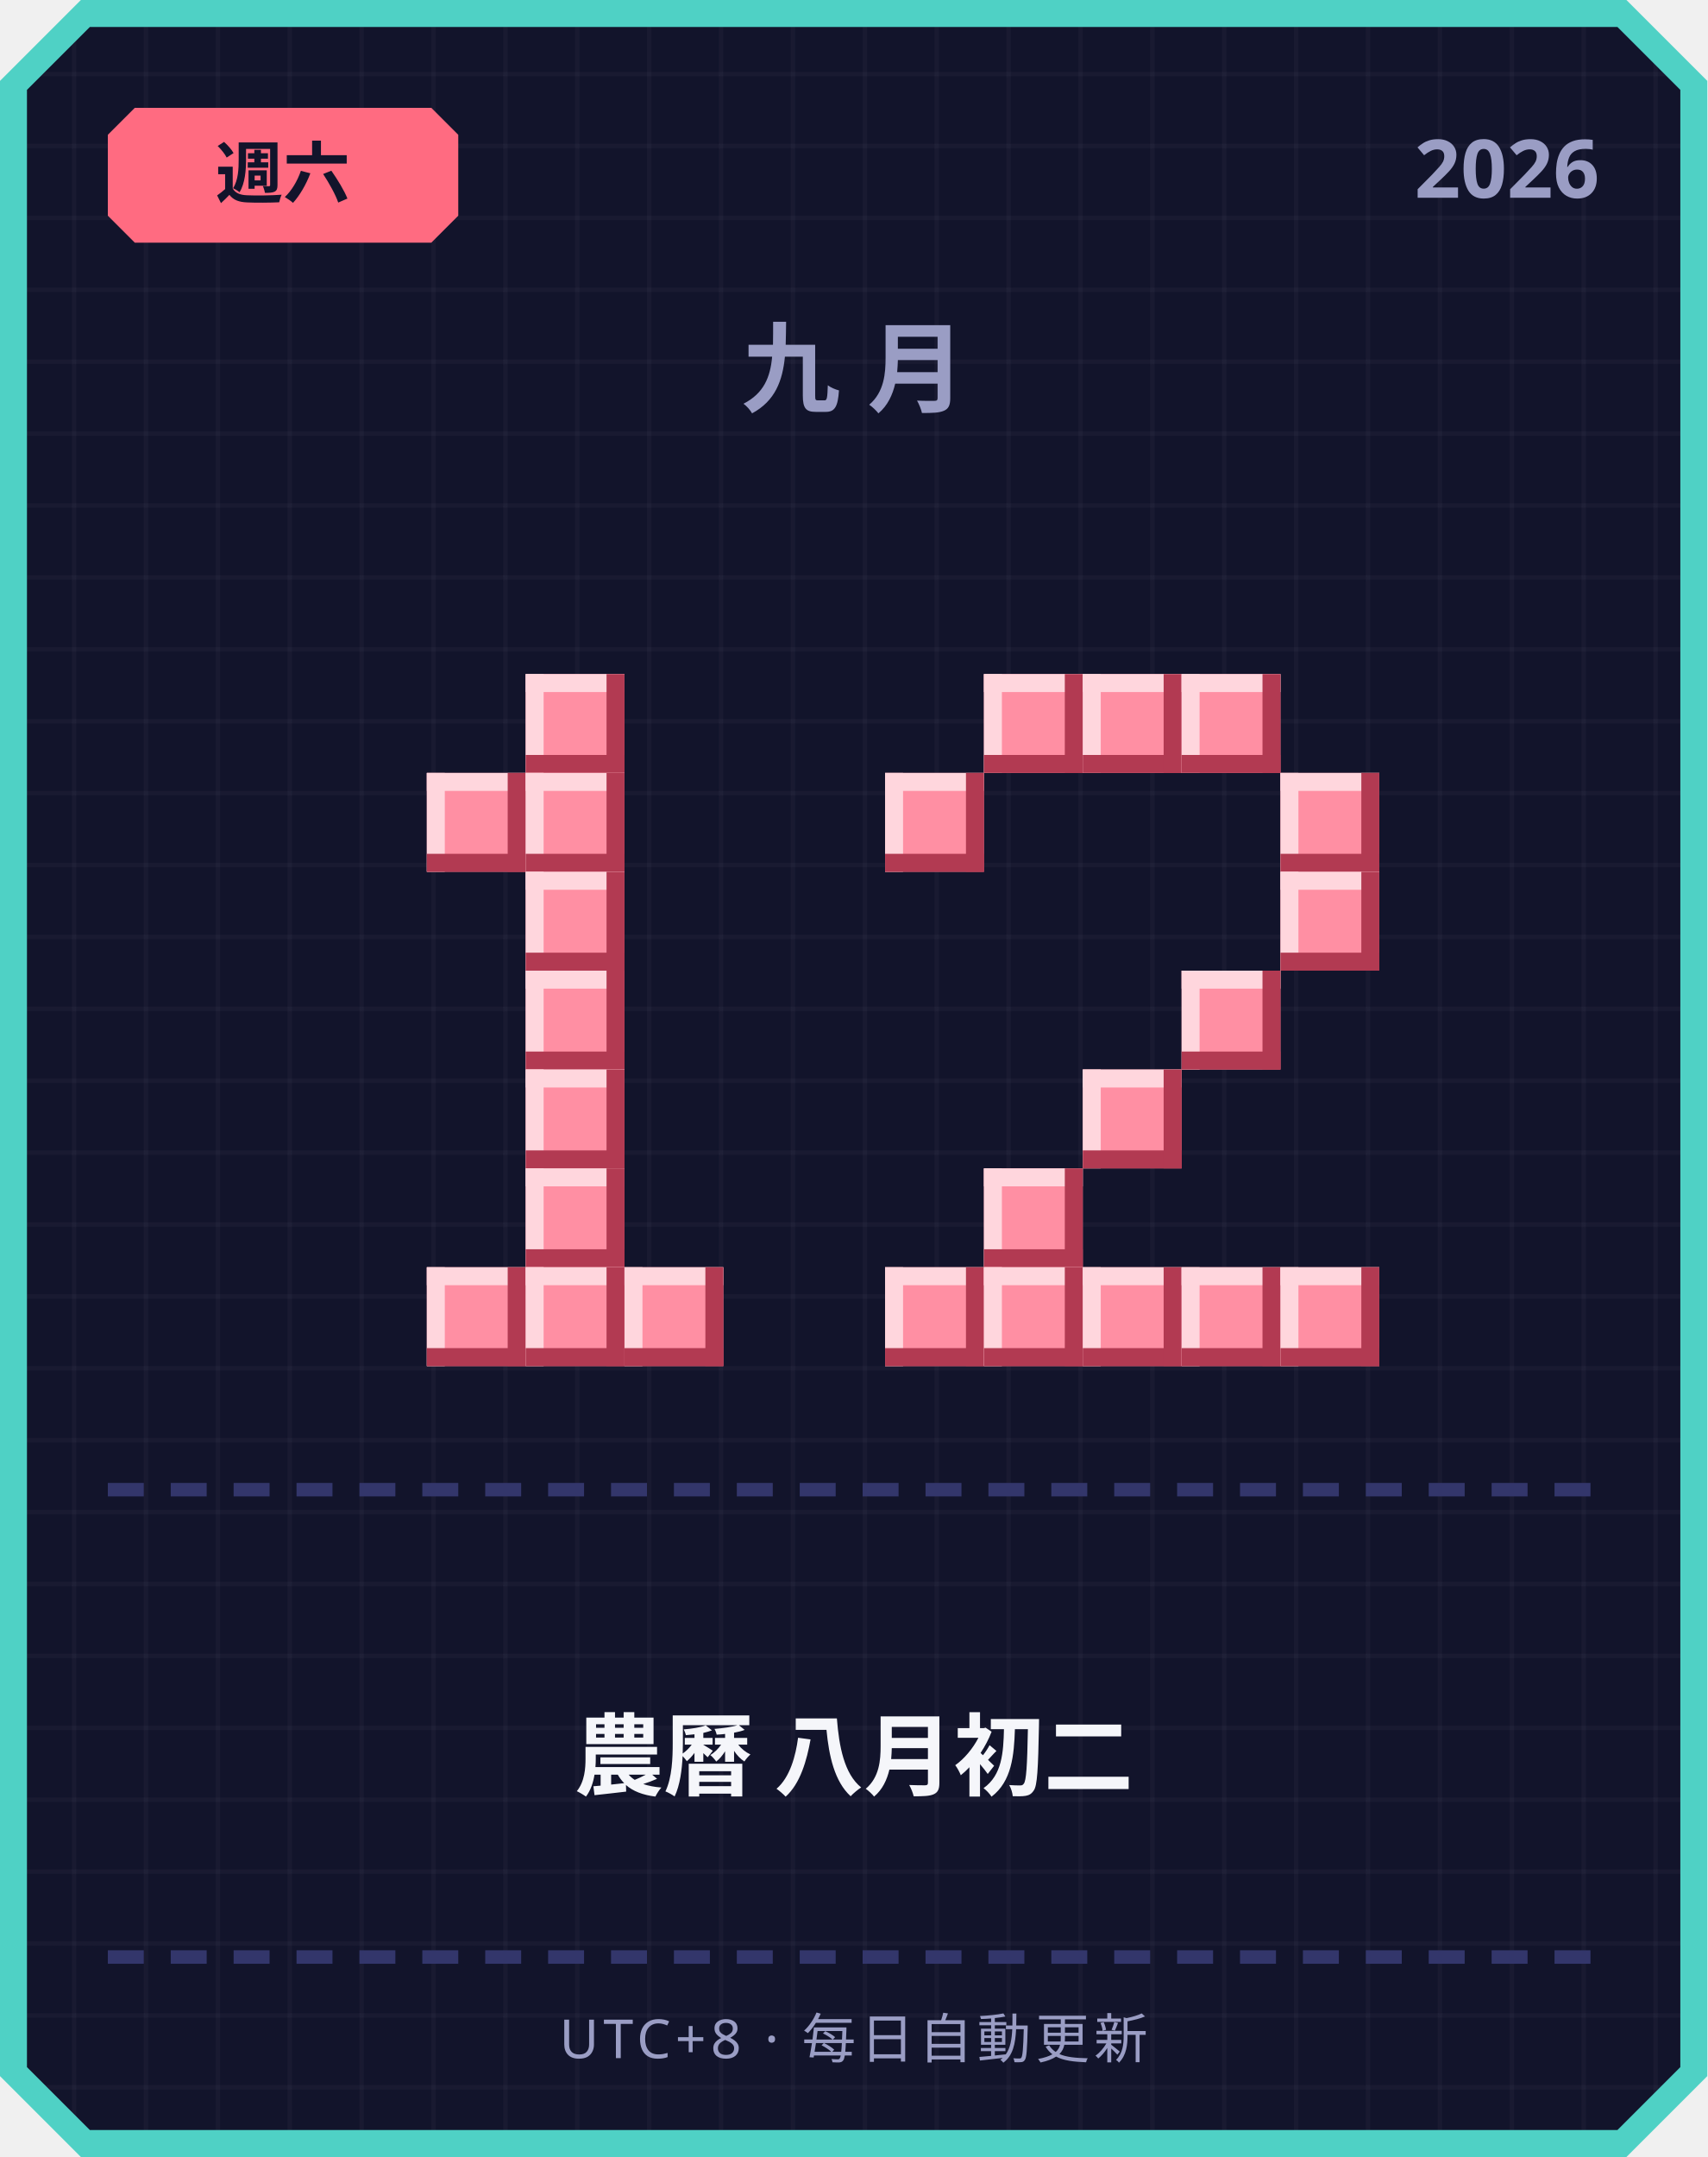
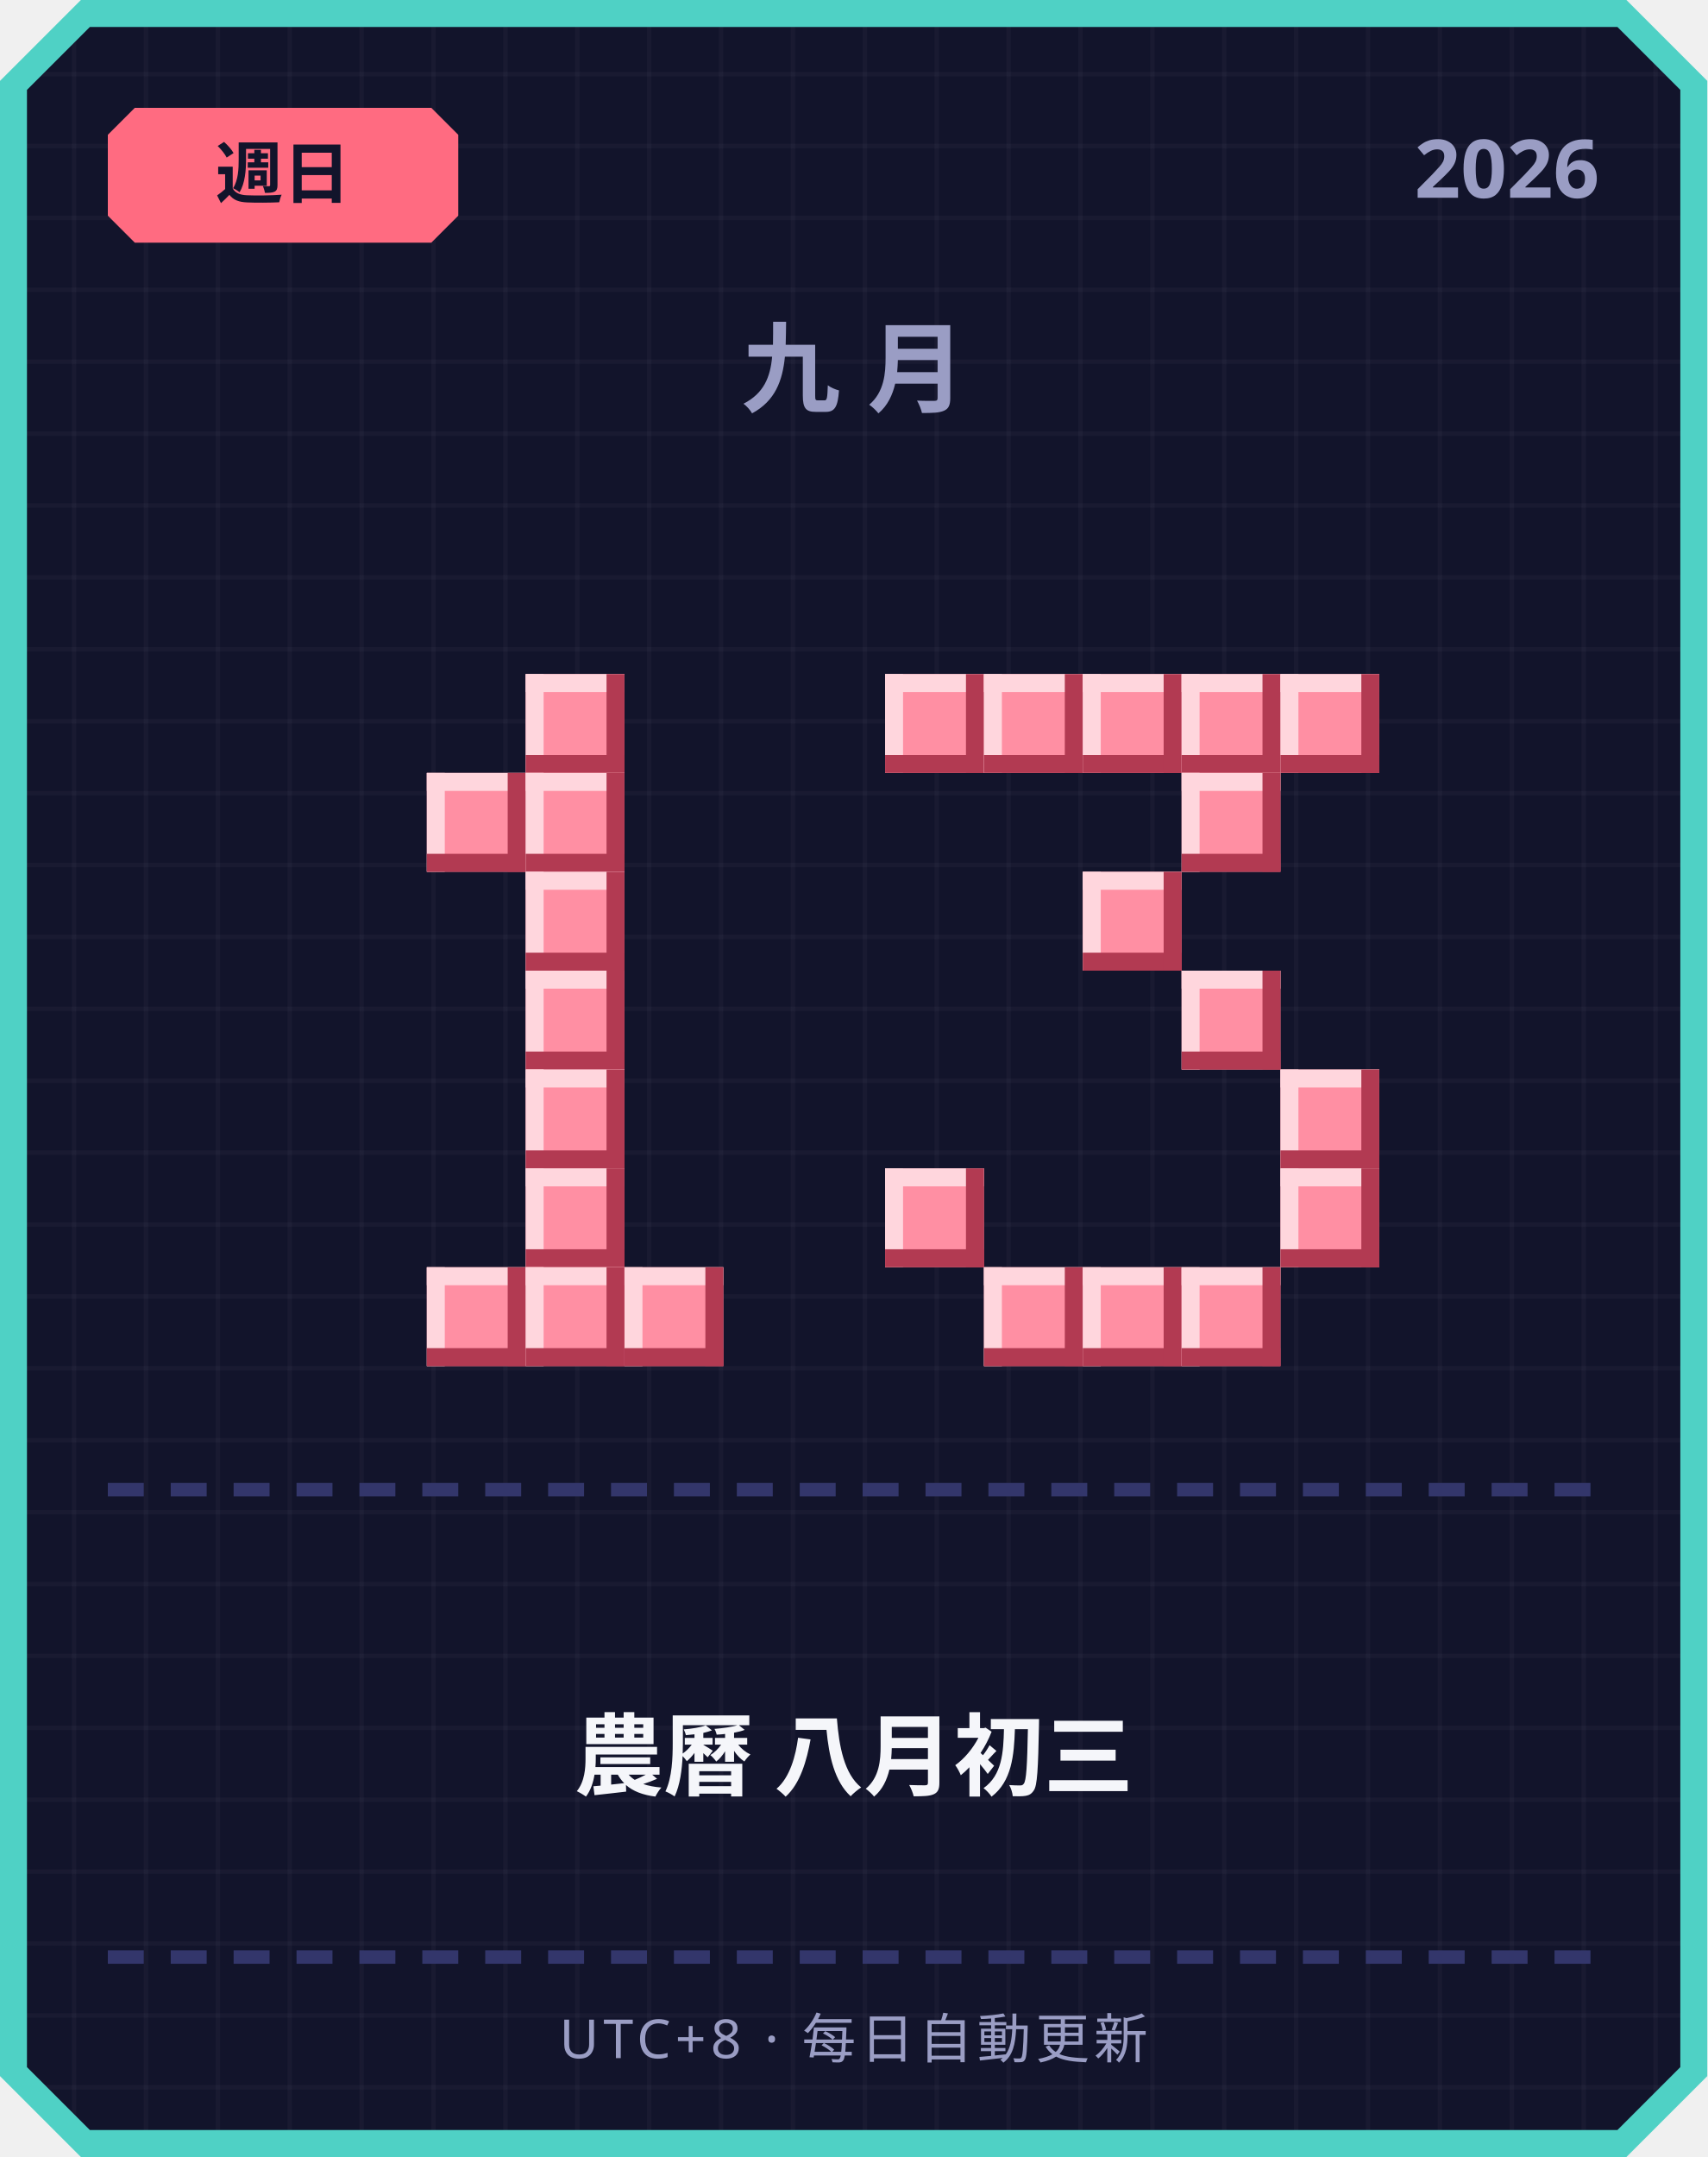
<svg xmlns="http://www.w3.org/2000/svg" width="380" height="480" viewBox="0 0 380 480">
  <defs>
    <pattern id="grid" width="16" height="16" patternUnits="userSpaceOnUse">
      <rect width="16" height="16" fill="#12142b" />
      <rect width="1" height="16" fill="#ffffff" opacity="0.03" />
      <rect width="16" height="1" fill="#ffffff" opacity="0.03" />
    </pattern>
  </defs>
  <path d="M 18,0 L 362,0 L 380,18 L 380,462 L 362,480 L 18,480 L 0,462 L 0,18 Z" fill="#4fd1c5" />
  <path d="M 20,6 L 360,6 L 374,20 L 374,460 L 360,474 L 20,474 L 6,460 L 6,20 Z" fill="url(#grid)" />
  <path d="M 30,24 L 96,24 L 102,30 L 102,48 L 96,54 L 30,54 L 24,48 L 24,30 Z" fill="#ff6b81" />
-   <text x="63" y="44" text-anchor="middle" font-family="'Segoe UI', sans-serif" font-size="15" font-weight="700" fill="#12142b">週六</text>
+   <text x="63" y="44" text-anchor="middle" font-family="'Segoe UI', sans-serif" font-size="15" font-weight="700" fill="#12142b">週日</text>
  <text x="356" y="44" text-anchor="end" font-family="'Segoe UI', sans-serif" font-size="18" font-weight="700" fill="#9a9dc4">2026</text>
  <text x="190" y="90" text-anchor="middle" font-family="'Segoe UI', sans-serif" font-size="22" font-weight="700" letter-spacing="6" fill="#9a9dc4">九月</text>
  <rect x="117" y="150" width="22" height="22" fill="#ff8fa3" />
  <rect x="117" y="150" width="22" height="4" fill="#ffd6dd" />
  <rect x="117" y="150" width="4" height="22" fill="#ffd6dd" />
  <rect x="117" y="168" width="22" height="4" fill="#b23a52" />
  <rect x="135" y="150" width="4" height="22" fill="#b23a52" />
  <rect x="95" y="172" width="22" height="22" fill="#ff8fa3" />
  <rect x="95" y="172" width="22" height="4" fill="#ffd6dd" />
  <rect x="95" y="172" width="4" height="22" fill="#ffd6dd" />
  <rect x="95" y="190" width="22" height="4" fill="#b23a52" />
  <rect x="113" y="172" width="4" height="22" fill="#b23a52" />
  <rect x="117" y="172" width="22" height="22" fill="#ff8fa3" />
  <rect x="117" y="172" width="22" height="4" fill="#ffd6dd" />
  <rect x="117" y="172" width="4" height="22" fill="#ffd6dd" />
  <rect x="117" y="190" width="22" height="4" fill="#b23a52" />
  <rect x="135" y="172" width="4" height="22" fill="#b23a52" />
  <rect x="117" y="194" width="22" height="22" fill="#ff8fa3" />
  <rect x="117" y="194" width="22" height="4" fill="#ffd6dd" />
  <rect x="117" y="194" width="4" height="22" fill="#ffd6dd" />
  <rect x="117" y="212" width="22" height="4" fill="#b23a52" />
  <rect x="135" y="194" width="4" height="22" fill="#b23a52" />
  <rect x="117" y="216" width="22" height="22" fill="#ff8fa3" />
  <rect x="117" y="216" width="22" height="4" fill="#ffd6dd" />
  <rect x="117" y="216" width="4" height="22" fill="#ffd6dd" />
  <rect x="117" y="234" width="22" height="4" fill="#b23a52" />
  <rect x="135" y="216" width="4" height="22" fill="#b23a52" />
  <rect x="117" y="238" width="22" height="22" fill="#ff8fa3" />
  <rect x="117" y="238" width="22" height="4" fill="#ffd6dd" />
  <rect x="117" y="238" width="4" height="22" fill="#ffd6dd" />
  <rect x="117" y="256" width="22" height="4" fill="#b23a52" />
  <rect x="135" y="238" width="4" height="22" fill="#b23a52" />
  <rect x="117" y="260" width="22" height="22" fill="#ff8fa3" />
  <rect x="117" y="260" width="22" height="4" fill="#ffd6dd" />
  <rect x="117" y="260" width="4" height="22" fill="#ffd6dd" />
  <rect x="117" y="278" width="22" height="4" fill="#b23a52" />
  <rect x="135" y="260" width="4" height="22" fill="#b23a52" />
  <rect x="95" y="282" width="22" height="22" fill="#ff8fa3" />
  <rect x="95" y="282" width="22" height="4" fill="#ffd6dd" />
  <rect x="95" y="282" width="4" height="22" fill="#ffd6dd" />
  <rect x="95" y="300" width="22" height="4" fill="#b23a52" />
  <rect x="113" y="282" width="4" height="22" fill="#b23a52" />
  <rect x="117" y="282" width="22" height="22" fill="#ff8fa3" />
  <rect x="117" y="282" width="22" height="4" fill="#ffd6dd" />
  <rect x="117" y="282" width="4" height="22" fill="#ffd6dd" />
  <rect x="117" y="300" width="22" height="4" fill="#b23a52" />
  <rect x="135" y="282" width="4" height="22" fill="#b23a52" />
  <rect x="139" y="282" width="22" height="22" fill="#ff8fa3" />
  <rect x="139" y="282" width="22" height="4" fill="#ffd6dd" />
  <rect x="139" y="282" width="4" height="22" fill="#ffd6dd" />
  <rect x="139" y="300" width="22" height="4" fill="#b23a52" />
  <rect x="157" y="282" width="4" height="22" fill="#b23a52" />
+   <rect x="197" y="150" width="22" height="22" fill="#ff8fa3" />
+   <rect x="197" y="150" width="22" height="4" fill="#ffd6dd" />
+   <rect x="197" y="150" width="4" height="22" fill="#ffd6dd" />
+   <rect x="197" y="168" width="22" height="4" fill="#b23a52" />
+   <rect x="215" y="150" width="4" height="22" fill="#b23a52" />
  <rect x="219" y="150" width="22" height="22" fill="#ff8fa3" />
  <rect x="219" y="150" width="22" height="4" fill="#ffd6dd" />
  <rect x="219" y="150" width="4" height="22" fill="#ffd6dd" />
  <rect x="219" y="168" width="22" height="4" fill="#b23a52" />
  <rect x="237" y="150" width="4" height="22" fill="#b23a52" />
  <rect x="241" y="150" width="22" height="22" fill="#ff8fa3" />
  <rect x="241" y="150" width="22" height="4" fill="#ffd6dd" />
  <rect x="241" y="150" width="4" height="22" fill="#ffd6dd" />
  <rect x="241" y="168" width="22" height="4" fill="#b23a52" />
  <rect x="259" y="150" width="4" height="22" fill="#b23a52" />
  <rect x="263" y="150" width="22" height="22" fill="#ff8fa3" />
  <rect x="263" y="150" width="22" height="4" fill="#ffd6dd" />
  <rect x="263" y="150" width="4" height="22" fill="#ffd6dd" />
  <rect x="263" y="168" width="22" height="4" fill="#b23a52" />
  <rect x="281" y="150" width="4" height="22" fill="#b23a52" />
-   <rect x="197" y="172" width="22" height="22" fill="#ff8fa3" />
-   <rect x="197" y="172" width="22" height="4" fill="#ffd6dd" />
-   <rect x="197" y="172" width="4" height="22" fill="#ffd6dd" />
-   <rect x="197" y="190" width="22" height="4" fill="#b23a52" />
-   <rect x="215" y="172" width="4" height="22" fill="#b23a52" />
-   <rect x="285" y="172" width="22" height="22" fill="#ff8fa3" />
-   <rect x="285" y="172" width="22" height="4" fill="#ffd6dd" />
-   <rect x="285" y="172" width="4" height="22" fill="#ffd6dd" />
-   <rect x="285" y="190" width="22" height="4" fill="#b23a52" />
-   <rect x="303" y="172" width="4" height="22" fill="#b23a52" />
-   <rect x="285" y="194" width="22" height="22" fill="#ff8fa3" />
-   <rect x="285" y="194" width="22" height="4" fill="#ffd6dd" />
-   <rect x="285" y="194" width="4" height="22" fill="#ffd6dd" />
-   <rect x="285" y="212" width="22" height="4" fill="#b23a52" />
-   <rect x="303" y="194" width="4" height="22" fill="#b23a52" />
+   <rect x="285" y="150" width="22" height="22" fill="#ff8fa3" />
+   <rect x="285" y="150" width="22" height="4" fill="#ffd6dd" />
+   <rect x="285" y="150" width="4" height="22" fill="#ffd6dd" />
+   <rect x="285" y="168" width="22" height="4" fill="#b23a52" />
+   <rect x="303" y="150" width="4" height="22" fill="#b23a52" />
+   <rect x="263" y="172" width="22" height="22" fill="#ff8fa3" />
+   <rect x="263" y="172" width="22" height="4" fill="#ffd6dd" />
+   <rect x="263" y="172" width="4" height="22" fill="#ffd6dd" />
+   <rect x="263" y="190" width="22" height="4" fill="#b23a52" />
+   <rect x="281" y="172" width="4" height="22" fill="#b23a52" />
+   <rect x="241" y="194" width="22" height="22" fill="#ff8fa3" />
+   <rect x="241" y="194" width="22" height="4" fill="#ffd6dd" />
+   <rect x="241" y="194" width="4" height="22" fill="#ffd6dd" />
+   <rect x="241" y="212" width="22" height="4" fill="#b23a52" />
+   <rect x="259" y="194" width="4" height="22" fill="#b23a52" />
  <rect x="263" y="216" width="22" height="22" fill="#ff8fa3" />
  <rect x="263" y="216" width="22" height="4" fill="#ffd6dd" />
  <rect x="263" y="216" width="4" height="22" fill="#ffd6dd" />
  <rect x="263" y="234" width="22" height="4" fill="#b23a52" />
  <rect x="281" y="216" width="4" height="22" fill="#b23a52" />
-   <rect x="241" y="238" width="22" height="22" fill="#ff8fa3" />
-   <rect x="241" y="238" width="22" height="4" fill="#ffd6dd" />
-   <rect x="241" y="238" width="4" height="22" fill="#ffd6dd" />
-   <rect x="241" y="256" width="22" height="4" fill="#b23a52" />
-   <rect x="259" y="238" width="4" height="22" fill="#b23a52" />
-   <rect x="219" y="260" width="22" height="22" fill="#ff8fa3" />
-   <rect x="219" y="260" width="22" height="4" fill="#ffd6dd" />
-   <rect x="219" y="260" width="4" height="22" fill="#ffd6dd" />
-   <rect x="219" y="278" width="22" height="4" fill="#b23a52" />
-   <rect x="237" y="260" width="4" height="22" fill="#b23a52" />
-   <rect x="197" y="282" width="22" height="22" fill="#ff8fa3" />
-   <rect x="197" y="282" width="22" height="4" fill="#ffd6dd" />
-   <rect x="197" y="282" width="4" height="22" fill="#ffd6dd" />
-   <rect x="197" y="300" width="22" height="4" fill="#b23a52" />
-   <rect x="215" y="282" width="4" height="22" fill="#b23a52" />
+   <rect x="285" y="238" width="22" height="22" fill="#ff8fa3" />
+   <rect x="285" y="238" width="22" height="4" fill="#ffd6dd" />
+   <rect x="285" y="238" width="4" height="22" fill="#ffd6dd" />
+   <rect x="285" y="256" width="22" height="4" fill="#b23a52" />
+   <rect x="303" y="238" width="4" height="22" fill="#b23a52" />
+   <rect x="197" y="260" width="22" height="22" fill="#ff8fa3" />
+   <rect x="197" y="260" width="22" height="4" fill="#ffd6dd" />
+   <rect x="197" y="260" width="4" height="22" fill="#ffd6dd" />
+   <rect x="197" y="278" width="22" height="4" fill="#b23a52" />
+   <rect x="215" y="260" width="4" height="22" fill="#b23a52" />
+   <rect x="285" y="260" width="22" height="22" fill="#ff8fa3" />
+   <rect x="285" y="260" width="22" height="4" fill="#ffd6dd" />
+   <rect x="285" y="260" width="4" height="22" fill="#ffd6dd" />
+   <rect x="285" y="278" width="22" height="4" fill="#b23a52" />
+   <rect x="303" y="260" width="4" height="22" fill="#b23a52" />
  <rect x="219" y="282" width="22" height="22" fill="#ff8fa3" />
  <rect x="219" y="282" width="22" height="4" fill="#ffd6dd" />
  <rect x="219" y="282" width="4" height="22" fill="#ffd6dd" />
  <rect x="219" y="300" width="22" height="4" fill="#b23a52" />
  <rect x="237" y="282" width="4" height="22" fill="#b23a52" />
  <rect x="241" y="282" width="22" height="22" fill="#ff8fa3" />
  <rect x="241" y="282" width="22" height="4" fill="#ffd6dd" />
  <rect x="241" y="282" width="4" height="22" fill="#ffd6dd" />
  <rect x="241" y="300" width="22" height="4" fill="#b23a52" />
  <rect x="259" y="282" width="4" height="22" fill="#b23a52" />
  <rect x="263" y="282" width="22" height="22" fill="#ff8fa3" />
  <rect x="263" y="282" width="22" height="4" fill="#ffd6dd" />
  <rect x="263" y="282" width="4" height="22" fill="#ffd6dd" />
  <rect x="263" y="300" width="22" height="4" fill="#b23a52" />
  <rect x="281" y="282" width="4" height="22" fill="#b23a52" />
-   <rect x="285" y="282" width="22" height="22" fill="#ff8fa3" />
-   <rect x="285" y="282" width="22" height="4" fill="#ffd6dd" />
-   <rect x="285" y="282" width="4" height="22" fill="#ffd6dd" />
-   <rect x="285" y="300" width="22" height="4" fill="#b23a52" />
-   <rect x="303" y="282" width="4" height="22" fill="#b23a52" />
  <rect x="24" y="330" width="8" height="3" fill="#33366b" />
  <rect x="38" y="330" width="8" height="3" fill="#33366b" />
  <rect x="52" y="330" width="8" height="3" fill="#33366b" />
  <rect x="66" y="330" width="8" height="3" fill="#33366b" />
  <rect x="80" y="330" width="8" height="3" fill="#33366b" />
  <rect x="94" y="330" width="8" height="3" fill="#33366b" />
  <rect x="108" y="330" width="8" height="3" fill="#33366b" />
  <rect x="122" y="330" width="8" height="3" fill="#33366b" />
  <rect x="136" y="330" width="8" height="3" fill="#33366b" />
  <rect x="150" y="330" width="8" height="3" fill="#33366b" />
  <rect x="164" y="330" width="8" height="3" fill="#33366b" />
  <rect x="178" y="330" width="8" height="3" fill="#33366b" />
  <rect x="192" y="330" width="8" height="3" fill="#33366b" />
  <rect x="206" y="330" width="8" height="3" fill="#33366b" />
  <rect x="220" y="330" width="8" height="3" fill="#33366b" />
  <rect x="234" y="330" width="8" height="3" fill="#33366b" />
  <rect x="248" y="330" width="8" height="3" fill="#33366b" />
  <rect x="262" y="330" width="8" height="3" fill="#33366b" />
  <rect x="276" y="330" width="8" height="3" fill="#33366b" />
  <rect x="290" y="330" width="8" height="3" fill="#33366b" />
  <rect x="304" y="330" width="8" height="3" fill="#33366b" />
  <rect x="318" y="330" width="8" height="3" fill="#33366b" />
  <rect x="332" y="330" width="8" height="3" fill="#33366b" />
  <rect x="346" y="330" width="8" height="3" fill="#33366b" />
-   <text x="190" y="398" text-anchor="middle" font-family="'Segoe UI', 'Microsoft JhengHei', sans-serif" font-size="20" font-weight="700" fill="#f5f6fa">農曆 八月初二</text>
+   <text x="190" y="398" text-anchor="middle" font-family="'Segoe UI', 'Microsoft JhengHei', sans-serif" font-size="20" font-weight="700" fill="#f5f6fa">農曆 八月初三</text>
  <rect x="24" y="434" width="8" height="3" fill="#33366b" />
  <rect x="38" y="434" width="8" height="3" fill="#33366b" />
  <rect x="52" y="434" width="8" height="3" fill="#33366b" />
  <rect x="66" y="434" width="8" height="3" fill="#33366b" />
  <rect x="80" y="434" width="8" height="3" fill="#33366b" />
  <rect x="94" y="434" width="8" height="3" fill="#33366b" />
  <rect x="108" y="434" width="8" height="3" fill="#33366b" />
  <rect x="122" y="434" width="8" height="3" fill="#33366b" />
  <rect x="136" y="434" width="8" height="3" fill="#33366b" />
  <rect x="150" y="434" width="8" height="3" fill="#33366b" />
  <rect x="164" y="434" width="8" height="3" fill="#33366b" />
  <rect x="178" y="434" width="8" height="3" fill="#33366b" />
  <rect x="192" y="434" width="8" height="3" fill="#33366b" />
  <rect x="206" y="434" width="8" height="3" fill="#33366b" />
  <rect x="220" y="434" width="8" height="3" fill="#33366b" />
  <rect x="234" y="434" width="8" height="3" fill="#33366b" />
  <rect x="248" y="434" width="8" height="3" fill="#33366b" />
  <rect x="262" y="434" width="8" height="3" fill="#33366b" />
  <rect x="276" y="434" width="8" height="3" fill="#33366b" />
  <rect x="290" y="434" width="8" height="3" fill="#33366b" />
  <rect x="304" y="434" width="8" height="3" fill="#33366b" />
  <rect x="318" y="434" width="8" height="3" fill="#33366b" />
  <rect x="332" y="434" width="8" height="3" fill="#33366b" />
  <rect x="346" y="434" width="8" height="3" fill="#33366b" />
  <text x="190" y="458" text-anchor="middle" font-family="'Segoe UI', sans-serif" font-size="12" letter-spacing="1" fill="#9a9dc4">UTC+8 · 每日自動更新</text>
</svg>
